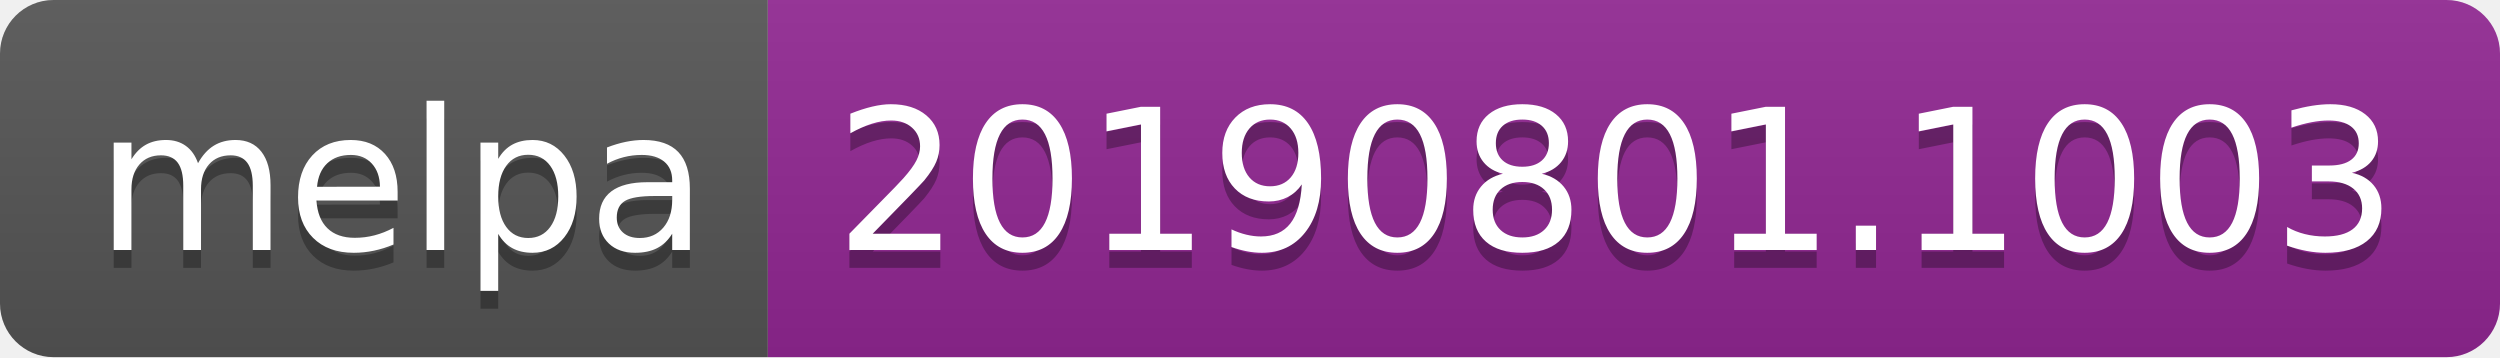
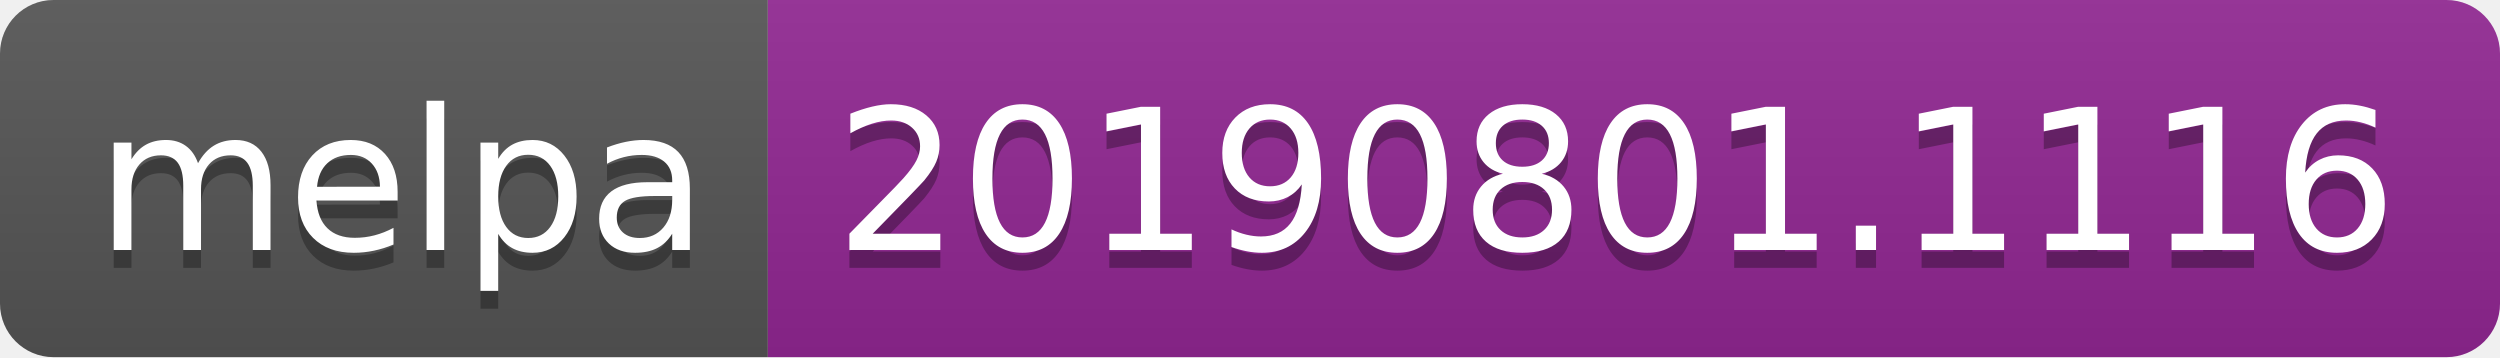
<svg xmlns="http://www.w3.org/2000/svg" width="140" height="20">
  <linearGradient id="b" x2="0" y2="100%">
    <stop offset="0" stop-color="#bbb" stop-opacity=".1" />
    <stop offset="1" stop-opacity=".1" />
  </linearGradient>
  <clipPath id="a">
    <rect width="140" height="20" rx="3" fill="#fff" />
  </clipPath>
  <g clip-path="url(#a)">
    <path fill="#555" d="M0 0h43v20H0z" />
    <path fill="#922793" d="M43 0h97v20H43z" />
    <path fill="url(#b)" d="M0 0h140v20H0z" />
  </g>
  <g fill="#fff" text-anchor="middle" font-family="DejaVu Sans,Verdana,Geneva,sans-serif" font-size="110">
    <text x="225" y="150" fill="#010101" fill-opacity=".3" transform="scale(.1)" textLength="330">melpa</text>
    <text x="225" y="140" transform="scale(.1)" textLength="330">melpa</text>
-     <text x="905" y="150" fill="#010101" fill-opacity=".3" transform="scale(.1)" textLength="870">20190801.1003</text>
-     <text x="905" y="140" transform="scale(.1)" textLength="870">20190801.1003</text>
+     <text x="905" y="150" fill="#010101" fill-opacity=".3" transform="scale(.1)" textLength="870">20190801.1116</text>
+     <text x="905" y="140" transform="scale(.1)" textLength="870">20190801.1116</text>
  </g>
</svg>
